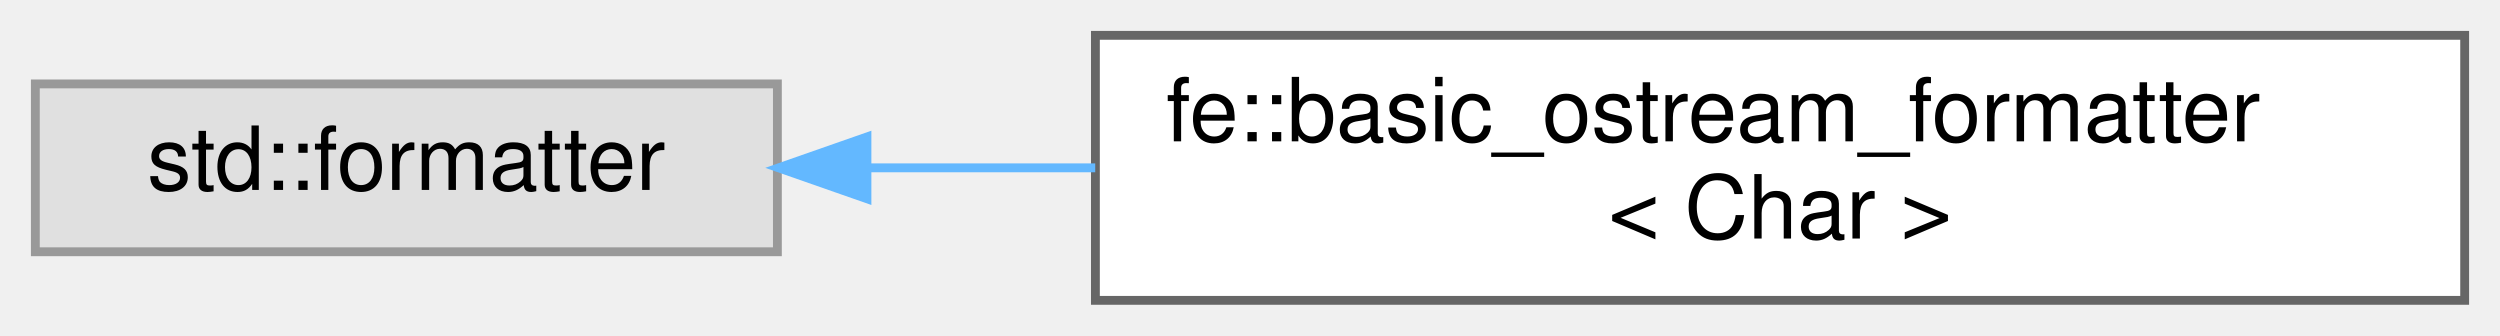
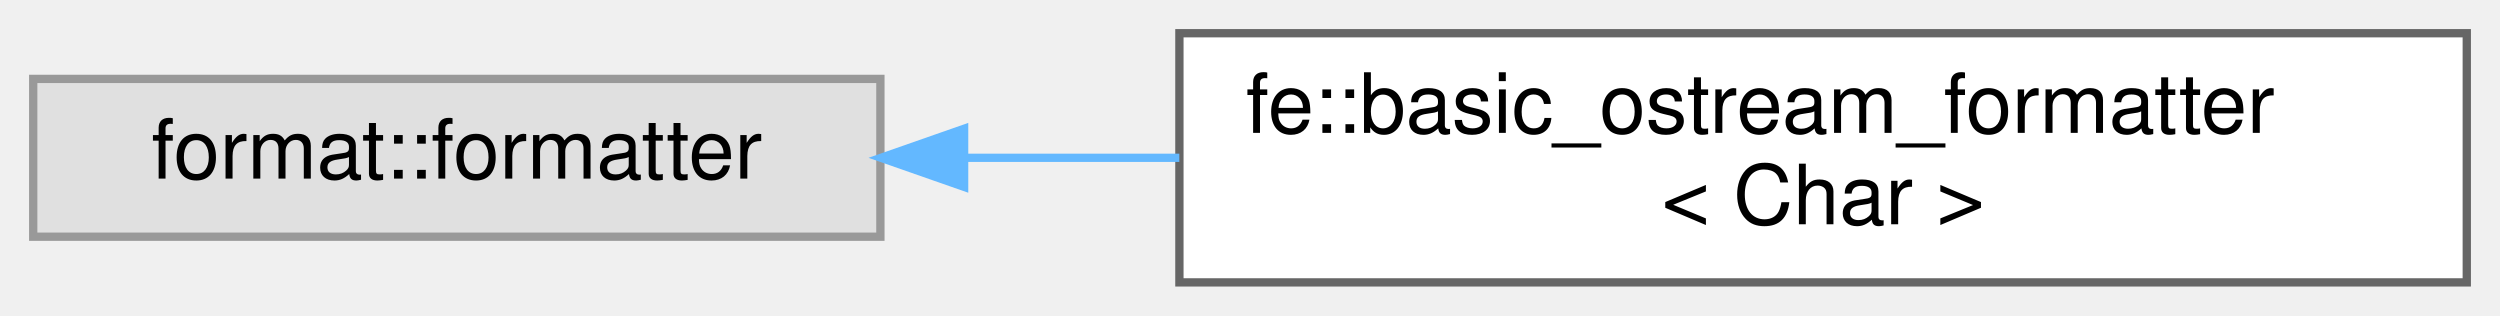
- <svg xmlns="http://www.w3.org/2000/svg" xmlns:xlink="http://www.w3.org/1999/xlink" width="283pt" height="38pt" viewBox="0.00 0.00 283.00 38.00">
+ <svg xmlns="http://www.w3.org/2000/svg" xmlns:xlink="http://www.w3.org/1999/xlink" width="301pt" height="38pt" viewBox="0.00 0.00 301.00 38.00">
  <g id="graph0" class="graph" transform="scale(1 1) rotate(0) translate(4 34)">
    <g id="Node000000" class="node">
      <g id="a_Node000000">
        <a xlink:title=" ">
-           <polygon fill="#e0e0e0" stroke="#999999" points="84,-24.5 0,-24.5 0,-5.5 84,-5.5 84,-24.5" />
-           <text text-anchor="middle" x="42" y="-12.5" font-family="Helvetica,sans-Serif" font-size="10.00">std::formatter</text>
+           <polygon fill="#e0e0e0" stroke="#999999" points="102,-24.5 0,-24.5 0,-5.5 102,-5.5 102,-24.5" />
+           <text text-anchor="middle" x="51" y="-12.5" font-family="Helvetica,sans-Serif" font-size="10.00">format::formatter</text>
        </a>
      </g>
    </g>
    <g id="Node000001" class="node">
      <g id="a_Node000001">
        <a xlink:href="structfe_1_1basic__ostream__formatter.html" target="_top" xlink:title="Make types that support ostream operators available for std::format.">
-           <polygon fill="white" stroke="#666666" points="275,-30 120,-30 120,0 275,0 275,-30" />
-           <text text-anchor="start" x="128" y="-18" font-family="Helvetica,sans-Serif" font-size="10.00">fe::basic_ostream_formatter</text>
-           <text text-anchor="middle" x="197.5" y="-7" font-family="Helvetica,sans-Serif" font-size="10.00">&lt; Char &gt;</text>
+           <polygon fill="white" stroke="#666666" points="293,-30 138,-30 138,0 293,0 293,-30" />
+           <text text-anchor="start" x="146" y="-18" font-family="Helvetica,sans-Serif" font-size="10.00">fe::basic_ostream_formatter</text>
+           <text text-anchor="middle" x="215.5" y="-7" font-family="Helvetica,sans-Serif" font-size="10.00">&lt; Char &gt;</text>
        </a>
      </g>
    </g>
    <g id="edge2_Node000000_Node000001" class="edge">
      <g id="a_edge2_Node000000_Node000001">
        <a xlink:title=" ">
-           <path fill="none" stroke="#63b8ff" d="M94.33,-15C102.58,-15 111.29,-15 119.98,-15" />
-           <polygon fill="#63b8ff" stroke="#63b8ff" points="94.14,-11.5 84.14,-15 94.14,-18.5 94.14,-11.5" />
+           <path fill="none" stroke="#63b8ff" d="M112.16,-15C120.58,-15 129.32,-15 137.99,-15" />
+           <polygon fill="#63b8ff" stroke="#63b8ff" points="112.08,-11.5 102.08,-15 112.08,-18.5 112.08,-11.5" />
        </a>
      </g>
    </g>
  </g>
</svg>
